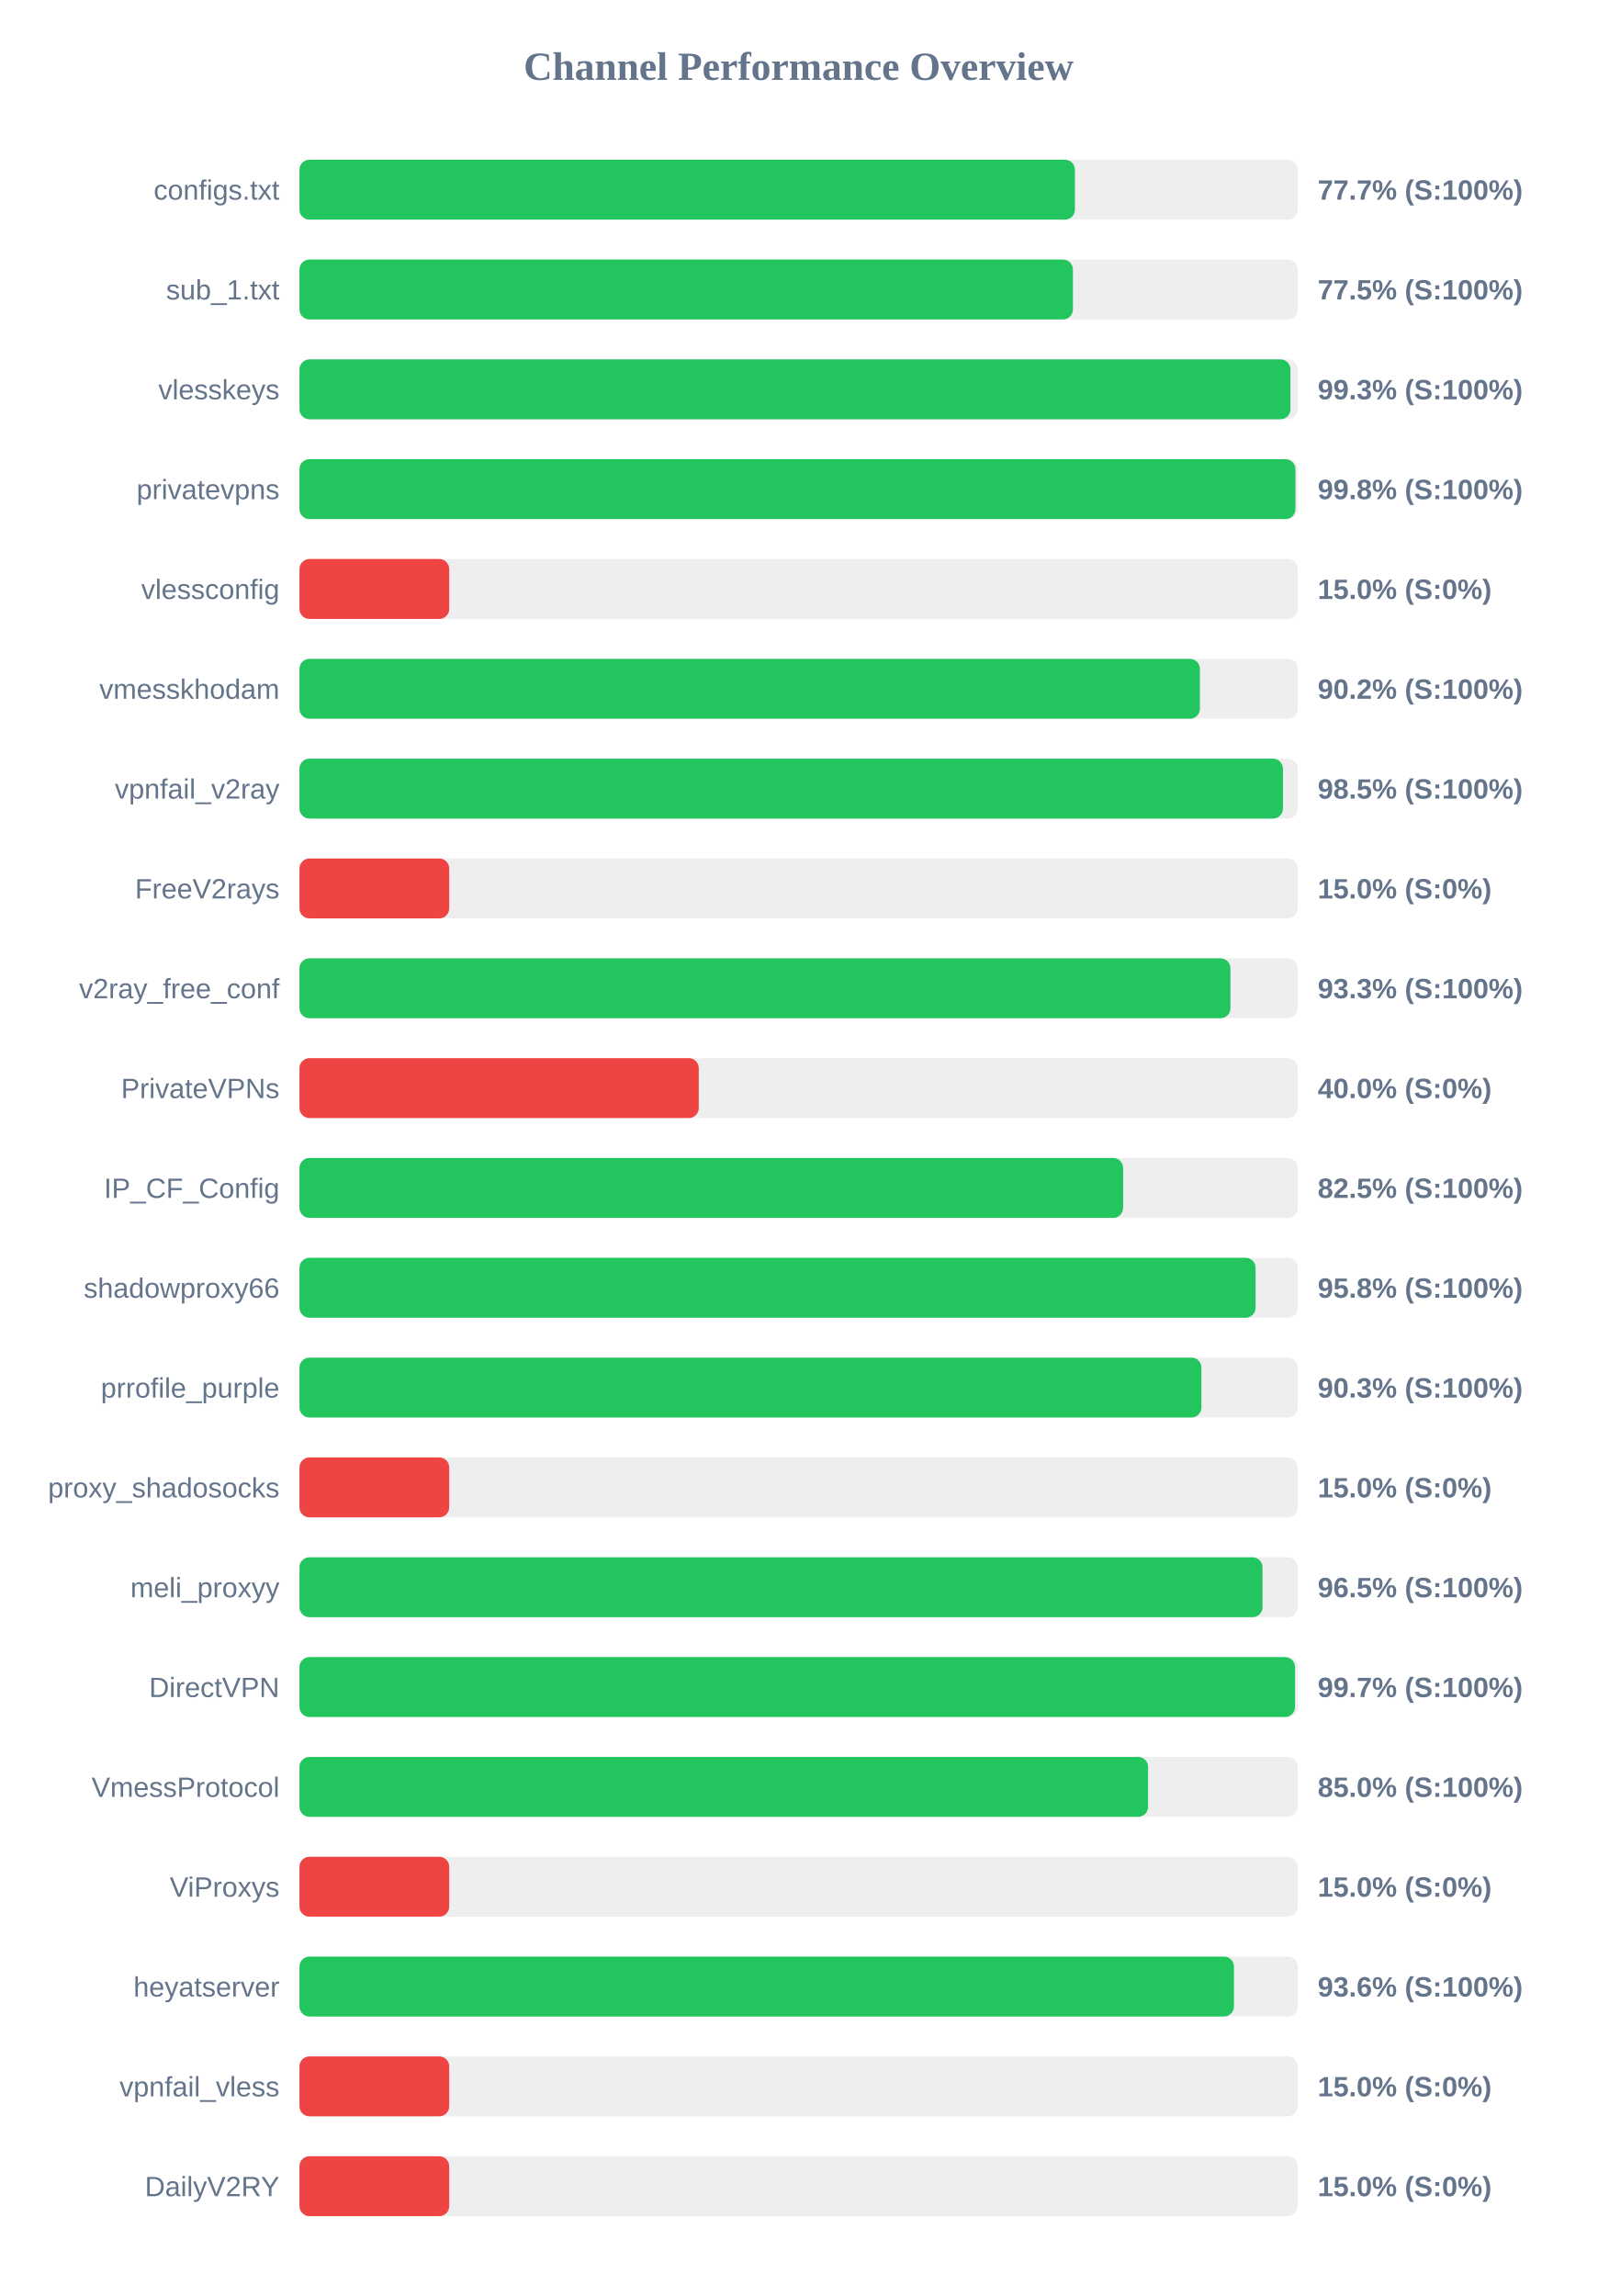
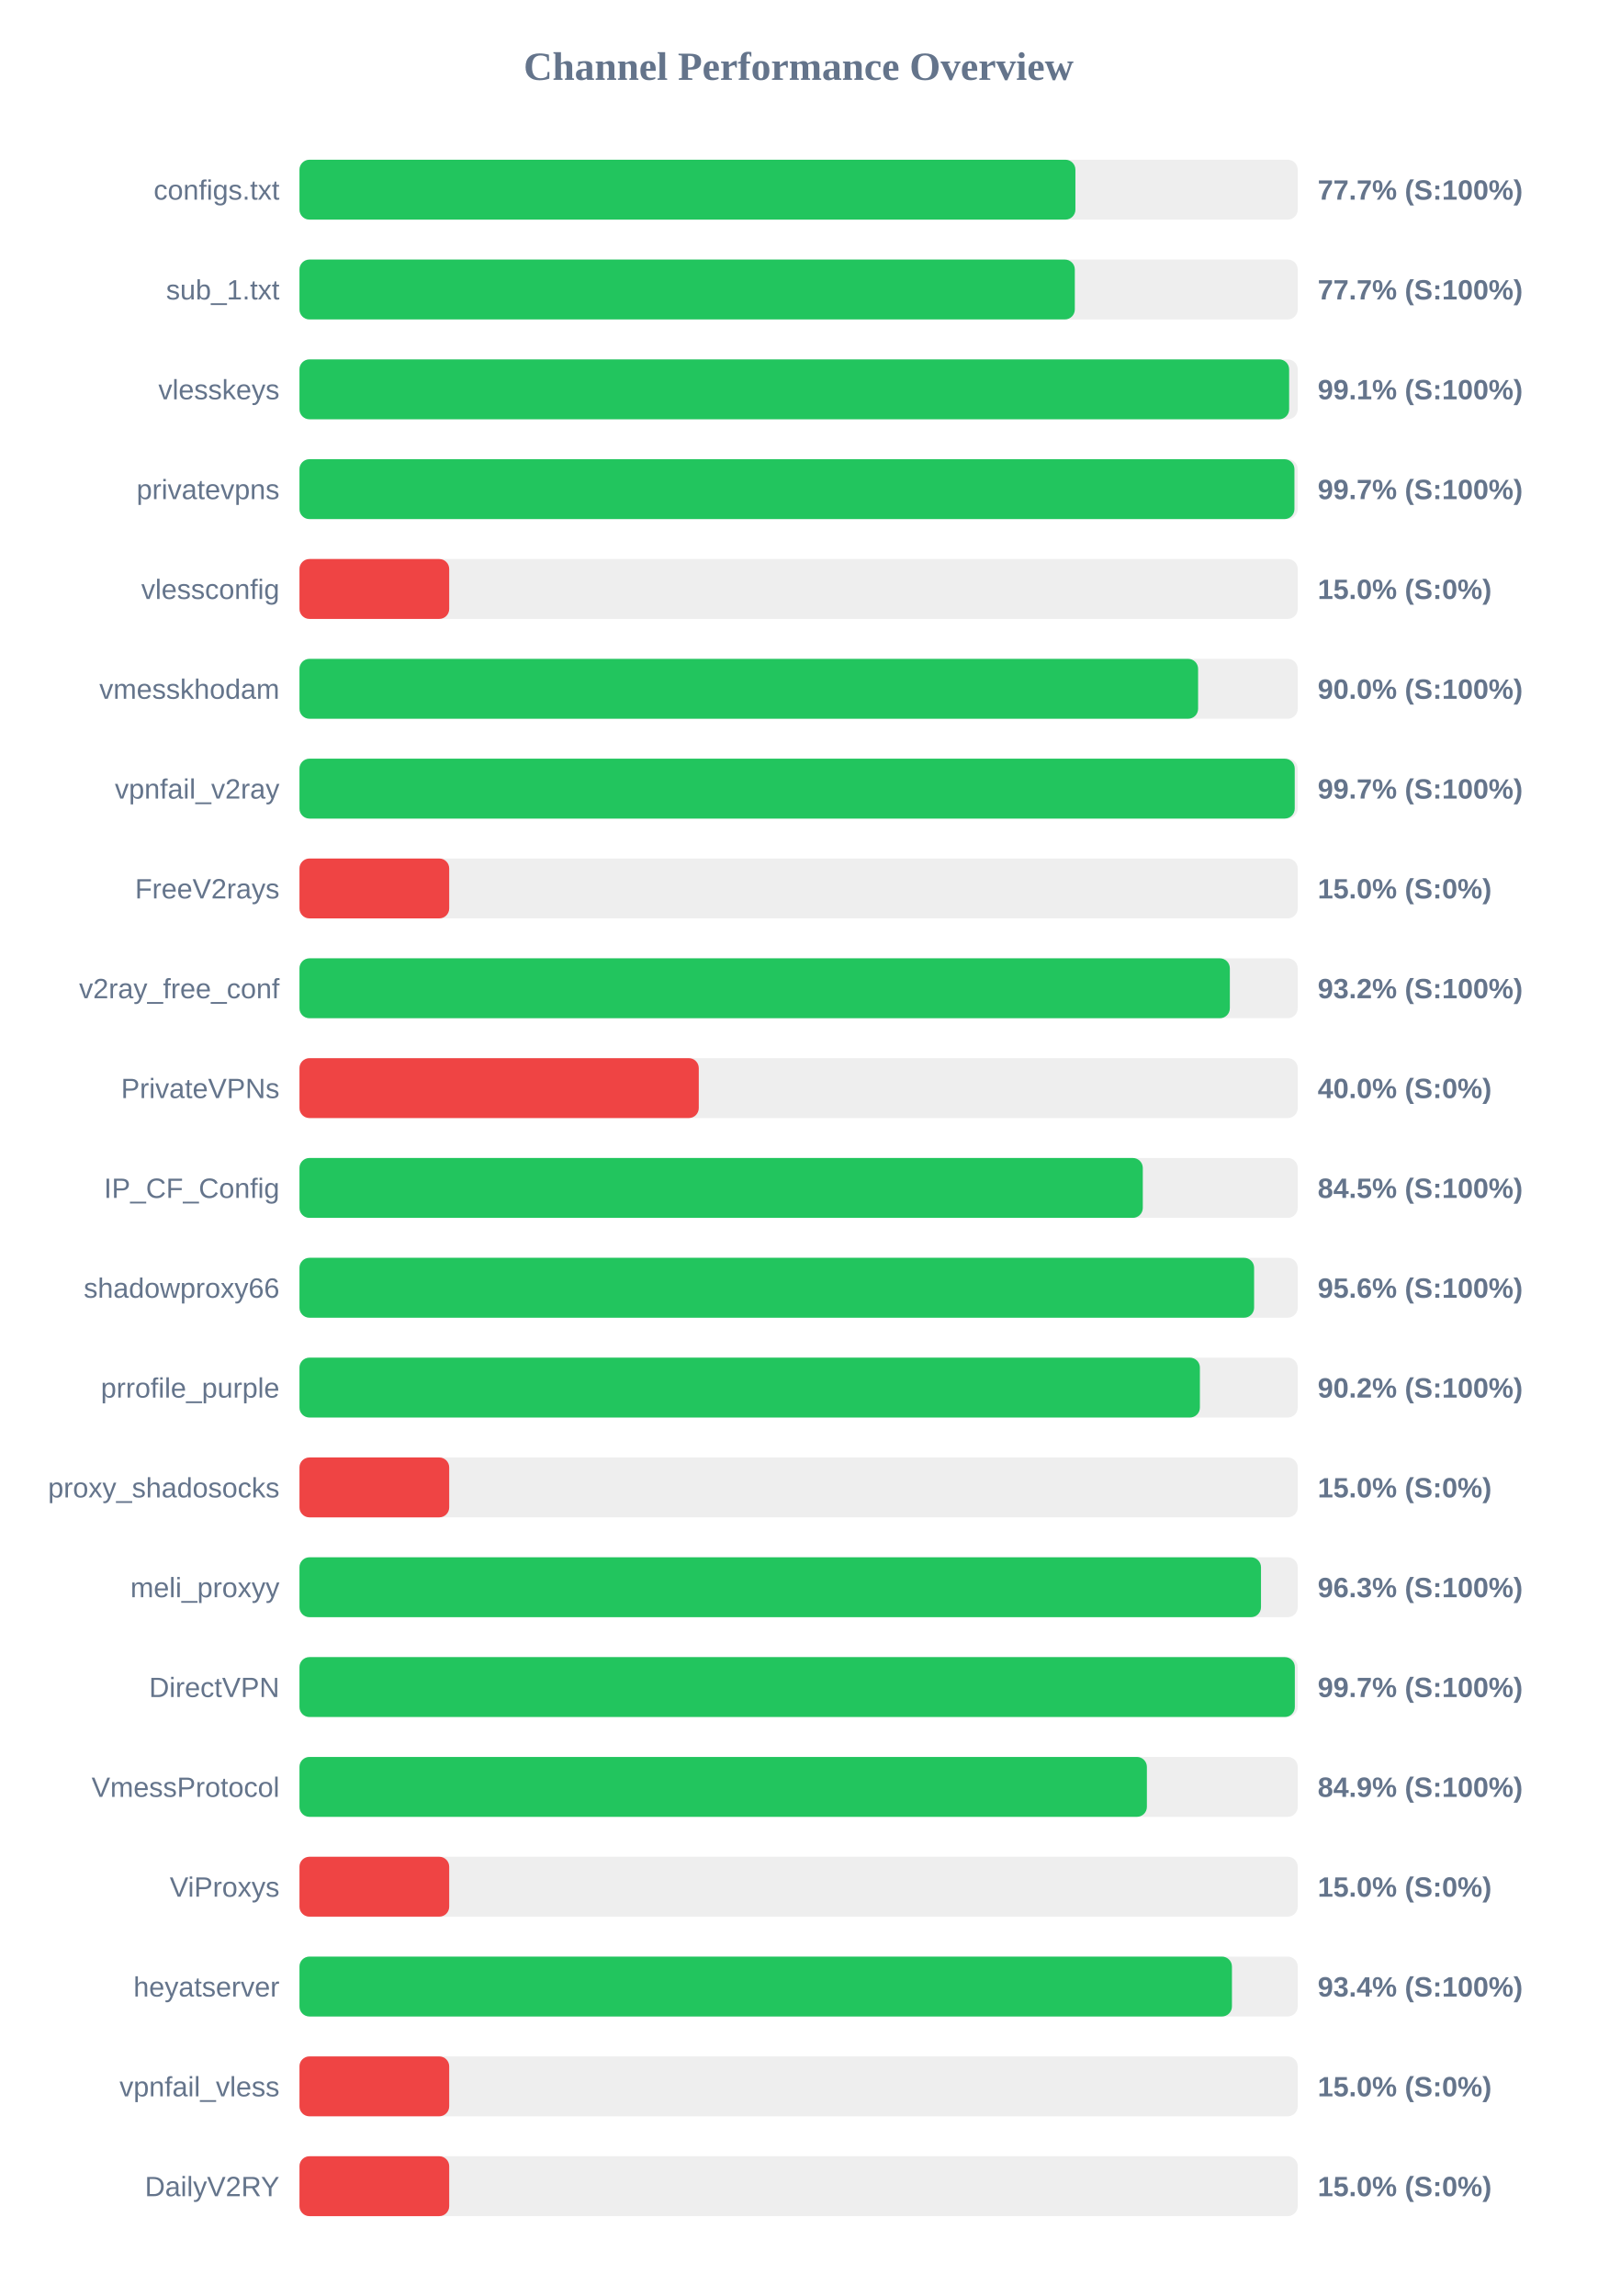
<svg xmlns="http://www.w3.org/2000/svg" width="800" height="1150" version="1.1">
  <style>
        .row { font: 14px Arial; fill: #64748b; }
        .score { font: bold 14px Arial; fill: #64748b; }
    </style>
  <text x="400" y="40" text-anchor="middle" font-size="20px" font-weight="bold" fill="#64748b">Channel Performance Overview</text>
  <rect x="150" y="80" width="500" height="30" fill="#eee" rx="5" />
-   <rect x="150" y="80" width="388.4" height="30" fill="#22c55e" rx="5" />
+   <rect x="150" y="80" width="388.65" height="30" fill="#22c55e" rx="5" />
  <text x="140" y="100" text-anchor="end" class="row">configs.txt</text>
  <text x="660" y="100" text-anchor="start" class="score">77.7% (S:100%)</text>
  <rect x="150" y="130" width="500" height="30" fill="#eee" rx="5" />
-   <rect x="150" y="130" width="387.4" height="30" fill="#22c55e" rx="5" />
+   <rect x="150" y="130" width="388.35" height="30" fill="#22c55e" rx="5" />
  <text x="140" y="150" text-anchor="end" class="row">sub_1.txt</text>
-   <text x="660" y="150" text-anchor="start" class="score">77.5% (S:100%)</text>
+   <text x="660" y="150" text-anchor="start" class="score">77.7% (S:100%)</text>
  <rect x="150" y="180" width="500" height="30" fill="#eee" rx="5" />
-   <rect x="150" y="180" width="496.35" height="30" fill="#22c55e" rx="5" />
+   <rect x="150" y="180" width="495.7" height="30" fill="#22c55e" rx="5" />
  <text x="140" y="200" text-anchor="end" class="row">vlesskeys</text>
-   <text x="660" y="200" text-anchor="start" class="score">99.3% (S:100%)</text>
+   <text x="660" y="200" text-anchor="start" class="score">99.1% (S:100%)</text>
  <rect x="150" y="230" width="500" height="30" fill="#eee" rx="5" />
-   <rect x="150" y="230" width="498.85" height="30" fill="#22c55e" rx="5" />
+   <rect x="150" y="230" width="498.35" height="30" fill="#22c55e" rx="5" />
  <text x="140" y="250" text-anchor="end" class="row">privatevpns</text>
-   <text x="660" y="250" text-anchor="start" class="score">99.8% (S:100%)</text>
+   <text x="660" y="250" text-anchor="start" class="score">99.7% (S:100%)</text>
  <rect x="150" y="280" width="500" height="30" fill="#eee" rx="5" />
  <rect x="150" y="280" width="75.0" height="30" fill="#ef4444" rx="5" />
  <text x="140" y="300" text-anchor="end" class="row">vlessconfig</text>
  <text x="660" y="300" text-anchor="start" class="score">15.0% (S:0%)</text>
  <rect x="150" y="330" width="500" height="30" fill="#eee" rx="5" />
-   <rect x="150" y="330" width="451.0" height="30" fill="#22c55e" rx="5" />
+   <rect x="150" y="330" width="450.1" height="30" fill="#22c55e" rx="5" />
  <text x="140" y="350" text-anchor="end" class="row">vmesskhodam</text>
-   <text x="660" y="350" text-anchor="start" class="score">90.2% (S:100%)</text>
+   <text x="660" y="350" text-anchor="start" class="score">90.0% (S:100%)</text>
  <rect x="150" y="380" width="500" height="30" fill="#eee" rx="5" />
-   <rect x="150" y="380" width="492.6" height="30" fill="#22c55e" rx="5" />
+   <rect x="150" y="380" width="498.5" height="30" fill="#22c55e" rx="5" />
  <text x="140" y="400" text-anchor="end" class="row">vpnfail_v2ray</text>
-   <text x="660" y="400" text-anchor="start" class="score">98.5% (S:100%)</text>
+   <text x="660" y="400" text-anchor="start" class="score">99.7% (S:100%)</text>
  <rect x="150" y="430" width="500" height="30" fill="#eee" rx="5" />
  <rect x="150" y="430" width="75.0" height="30" fill="#ef4444" rx="5" />
  <text x="140" y="450" text-anchor="end" class="row">FreeV2rays</text>
  <text x="660" y="450" text-anchor="start" class="score">15.0% (S:0%)</text>
  <rect x="150" y="480" width="500" height="30" fill="#eee" rx="5" />
-   <rect x="150" y="480" width="466.3" height="30" fill="#22c55e" rx="5" />
+   <rect x="150" y="480" width="466.0" height="30" fill="#22c55e" rx="5" />
  <text x="140" y="500" text-anchor="end" class="row">v2ray_free_conf</text>
-   <text x="660" y="500" text-anchor="start" class="score">93.3% (S:100%)</text>
+   <text x="660" y="500" text-anchor="start" class="score">93.2% (S:100%)</text>
  <rect x="150" y="530" width="500" height="30" fill="#eee" rx="5" />
  <rect x="150" y="530" width="200.0" height="30" fill="#ef4444" rx="5" />
  <text x="140" y="550" text-anchor="end" class="row">PrivateVPNs</text>
  <text x="660" y="550" text-anchor="start" class="score">40.0% (S:0%)</text>
  <rect x="150" y="580" width="500" height="30" fill="#eee" rx="5" />
-   <rect x="150" y="580" width="412.55" height="30" fill="#22c55e" rx="5" />
+   <rect x="150" y="580" width="422.4" height="30" fill="#22c55e" rx="5" />
  <text x="140" y="600" text-anchor="end" class="row">IP_CF_Config</text>
-   <text x="660" y="600" text-anchor="start" class="score">82.5% (S:100%)</text>
+   <text x="660" y="600" text-anchor="start" class="score">84.5% (S:100%)</text>
  <rect x="150" y="630" width="500" height="30" fill="#eee" rx="5" />
-   <rect x="150" y="630" width="478.9" height="30" fill="#22c55e" rx="5" />
+   <rect x="150" y="630" width="478.15" height="30" fill="#22c55e" rx="5" />
  <text x="140" y="650" text-anchor="end" class="row">shadowproxy66</text>
-   <text x="660" y="650" text-anchor="start" class="score">95.8% (S:100%)</text>
+   <text x="660" y="650" text-anchor="start" class="score">95.6% (S:100%)</text>
  <rect x="150" y="680" width="500" height="30" fill="#eee" rx="5" />
-   <rect x="150" y="680" width="451.75" height="30" fill="#22c55e" rx="5" />
+   <rect x="150" y="680" width="451.0" height="30" fill="#22c55e" rx="5" />
  <text x="140" y="700" text-anchor="end" class="row">prrofile_purple</text>
-   <text x="660" y="700" text-anchor="start" class="score">90.3% (S:100%)</text>
+   <text x="660" y="700" text-anchor="start" class="score">90.2% (S:100%)</text>
  <rect x="150" y="730" width="500" height="30" fill="#eee" rx="5" />
  <rect x="150" y="730" width="75.0" height="30" fill="#ef4444" rx="5" />
  <text x="140" y="750" text-anchor="end" class="row">proxy_shadosocks</text>
  <text x="660" y="750" text-anchor="start" class="score">15.0% (S:0%)</text>
  <rect x="150" y="780" width="500" height="30" fill="#eee" rx="5" />
-   <rect x="150" y="780" width="482.35" height="30" fill="#22c55e" rx="5" />
+   <rect x="150" y="780" width="481.6" height="30" fill="#22c55e" rx="5" />
  <text x="140" y="800" text-anchor="end" class="row">meli_proxyy</text>
-   <text x="660" y="800" text-anchor="start" class="score">96.5% (S:100%)</text>
+   <text x="660" y="800" text-anchor="start" class="score">96.3% (S:100%)</text>
  <rect x="150" y="830" width="500" height="30" fill="#eee" rx="5" />
-   <rect x="150" y="830" width="498.65" height="30" fill="#22c55e" rx="5" />
+   <rect x="150" y="830" width="498.55" height="30" fill="#22c55e" rx="5" />
  <text x="140" y="850" text-anchor="end" class="row">DirectVPN</text>
  <text x="660" y="850" text-anchor="start" class="score">99.7% (S:100%)</text>
  <rect x="150" y="880" width="500" height="30" fill="#eee" rx="5" />
-   <rect x="150" y="880" width="425.05" height="30" fill="#22c55e" rx="5" />
+   <rect x="150" y="880" width="424.45" height="30" fill="#22c55e" rx="5" />
  <text x="140" y="900" text-anchor="end" class="row">VmessProtocol</text>
-   <text x="660" y="900" text-anchor="start" class="score">85.0% (S:100%)</text>
+   <text x="660" y="900" text-anchor="start" class="score">84.9% (S:100%)</text>
  <rect x="150" y="930" width="500" height="30" fill="#eee" rx="5" />
  <rect x="150" y="930" width="75.0" height="30" fill="#ef4444" rx="5" />
  <text x="140" y="950" text-anchor="end" class="row">ViProxys</text>
  <text x="660" y="950" text-anchor="start" class="score">15.0% (S:0%)</text>
  <rect x="150" y="980" width="500" height="30" fill="#eee" rx="5" />
-   <rect x="150" y="980" width="468.05" height="30" fill="#22c55e" rx="5" />
+   <rect x="150" y="980" width="467.05" height="30" fill="#22c55e" rx="5" />
  <text x="140" y="1000" text-anchor="end" class="row">heyatserver</text>
-   <text x="660" y="1000" text-anchor="start" class="score">93.6% (S:100%)</text>
+   <text x="660" y="1000" text-anchor="start" class="score">93.4% (S:100%)</text>
  <rect x="150" y="1030" width="500" height="30" fill="#eee" rx="5" />
  <rect x="150" y="1030" width="75.0" height="30" fill="#ef4444" rx="5" />
  <text x="140" y="1050" text-anchor="end" class="row">vpnfail_vless</text>
  <text x="660" y="1050" text-anchor="start" class="score">15.0% (S:0%)</text>
  <rect x="150" y="1080" width="500" height="30" fill="#eee" rx="5" />
  <rect x="150" y="1080" width="75.0" height="30" fill="#ef4444" rx="5" />
  <text x="140" y="1100" text-anchor="end" class="row">DailyV2RY</text>
  <text x="660" y="1100" text-anchor="start" class="score">15.0% (S:0%)</text>
</svg>
